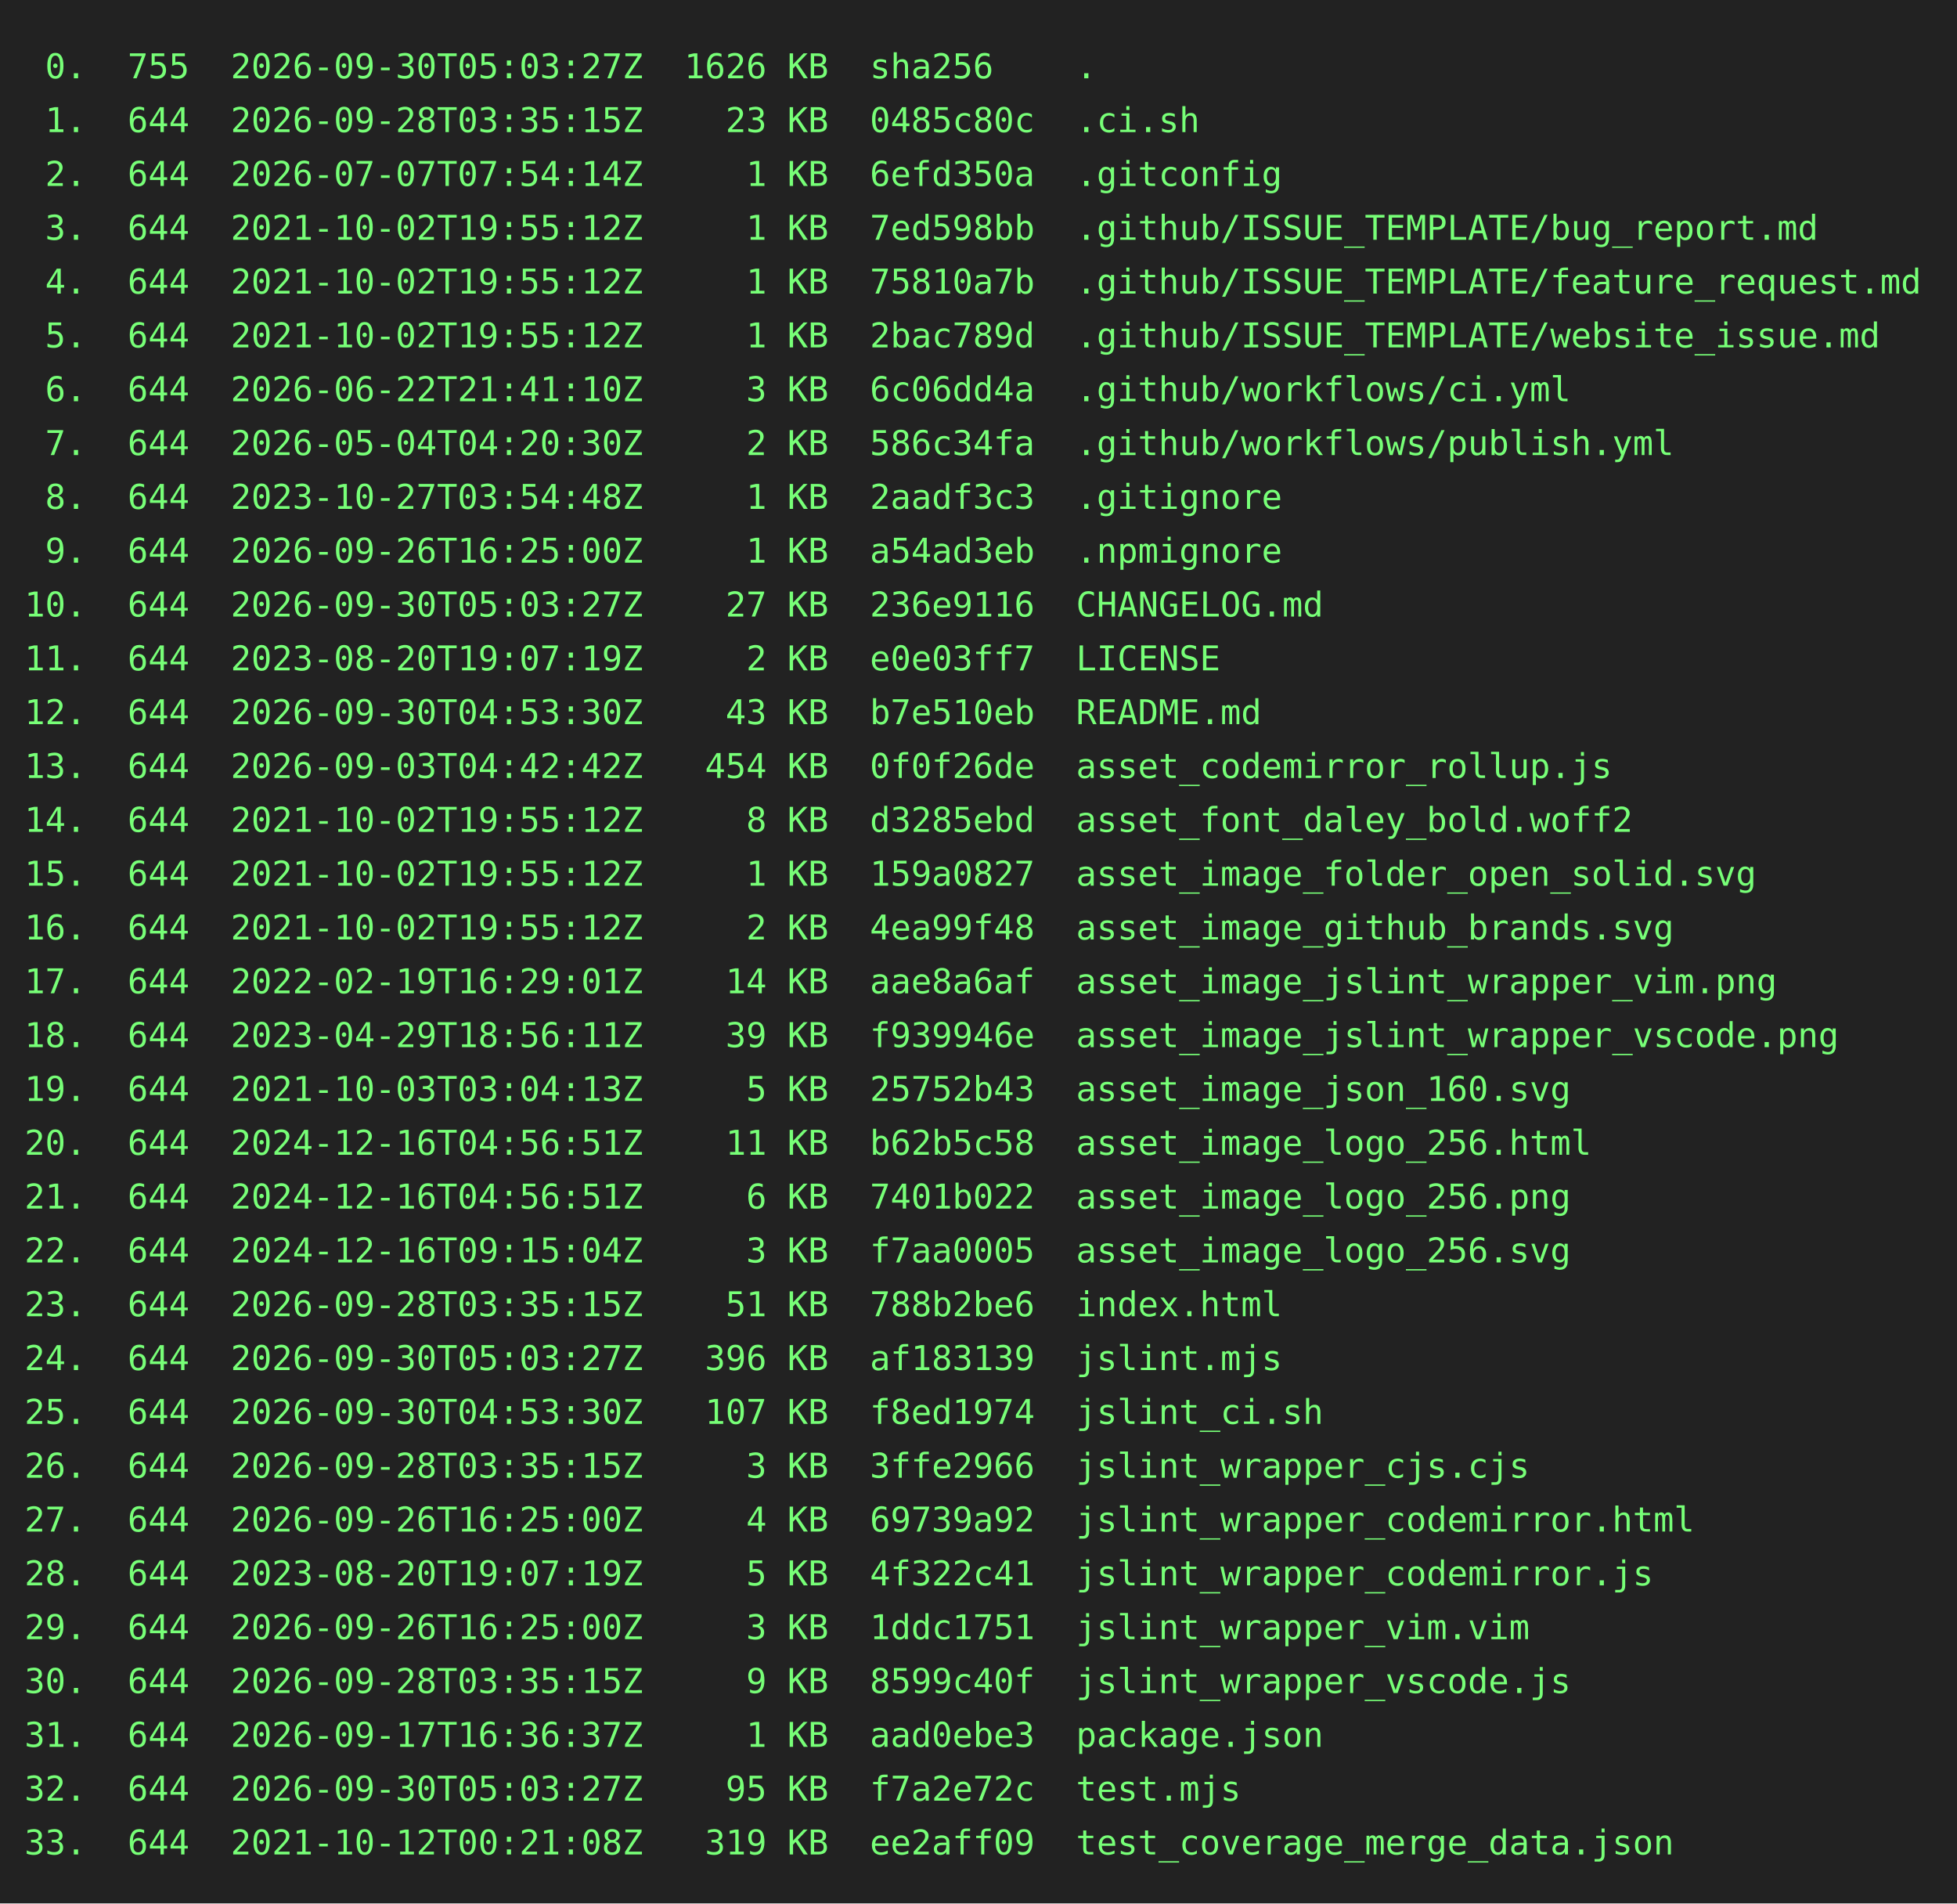
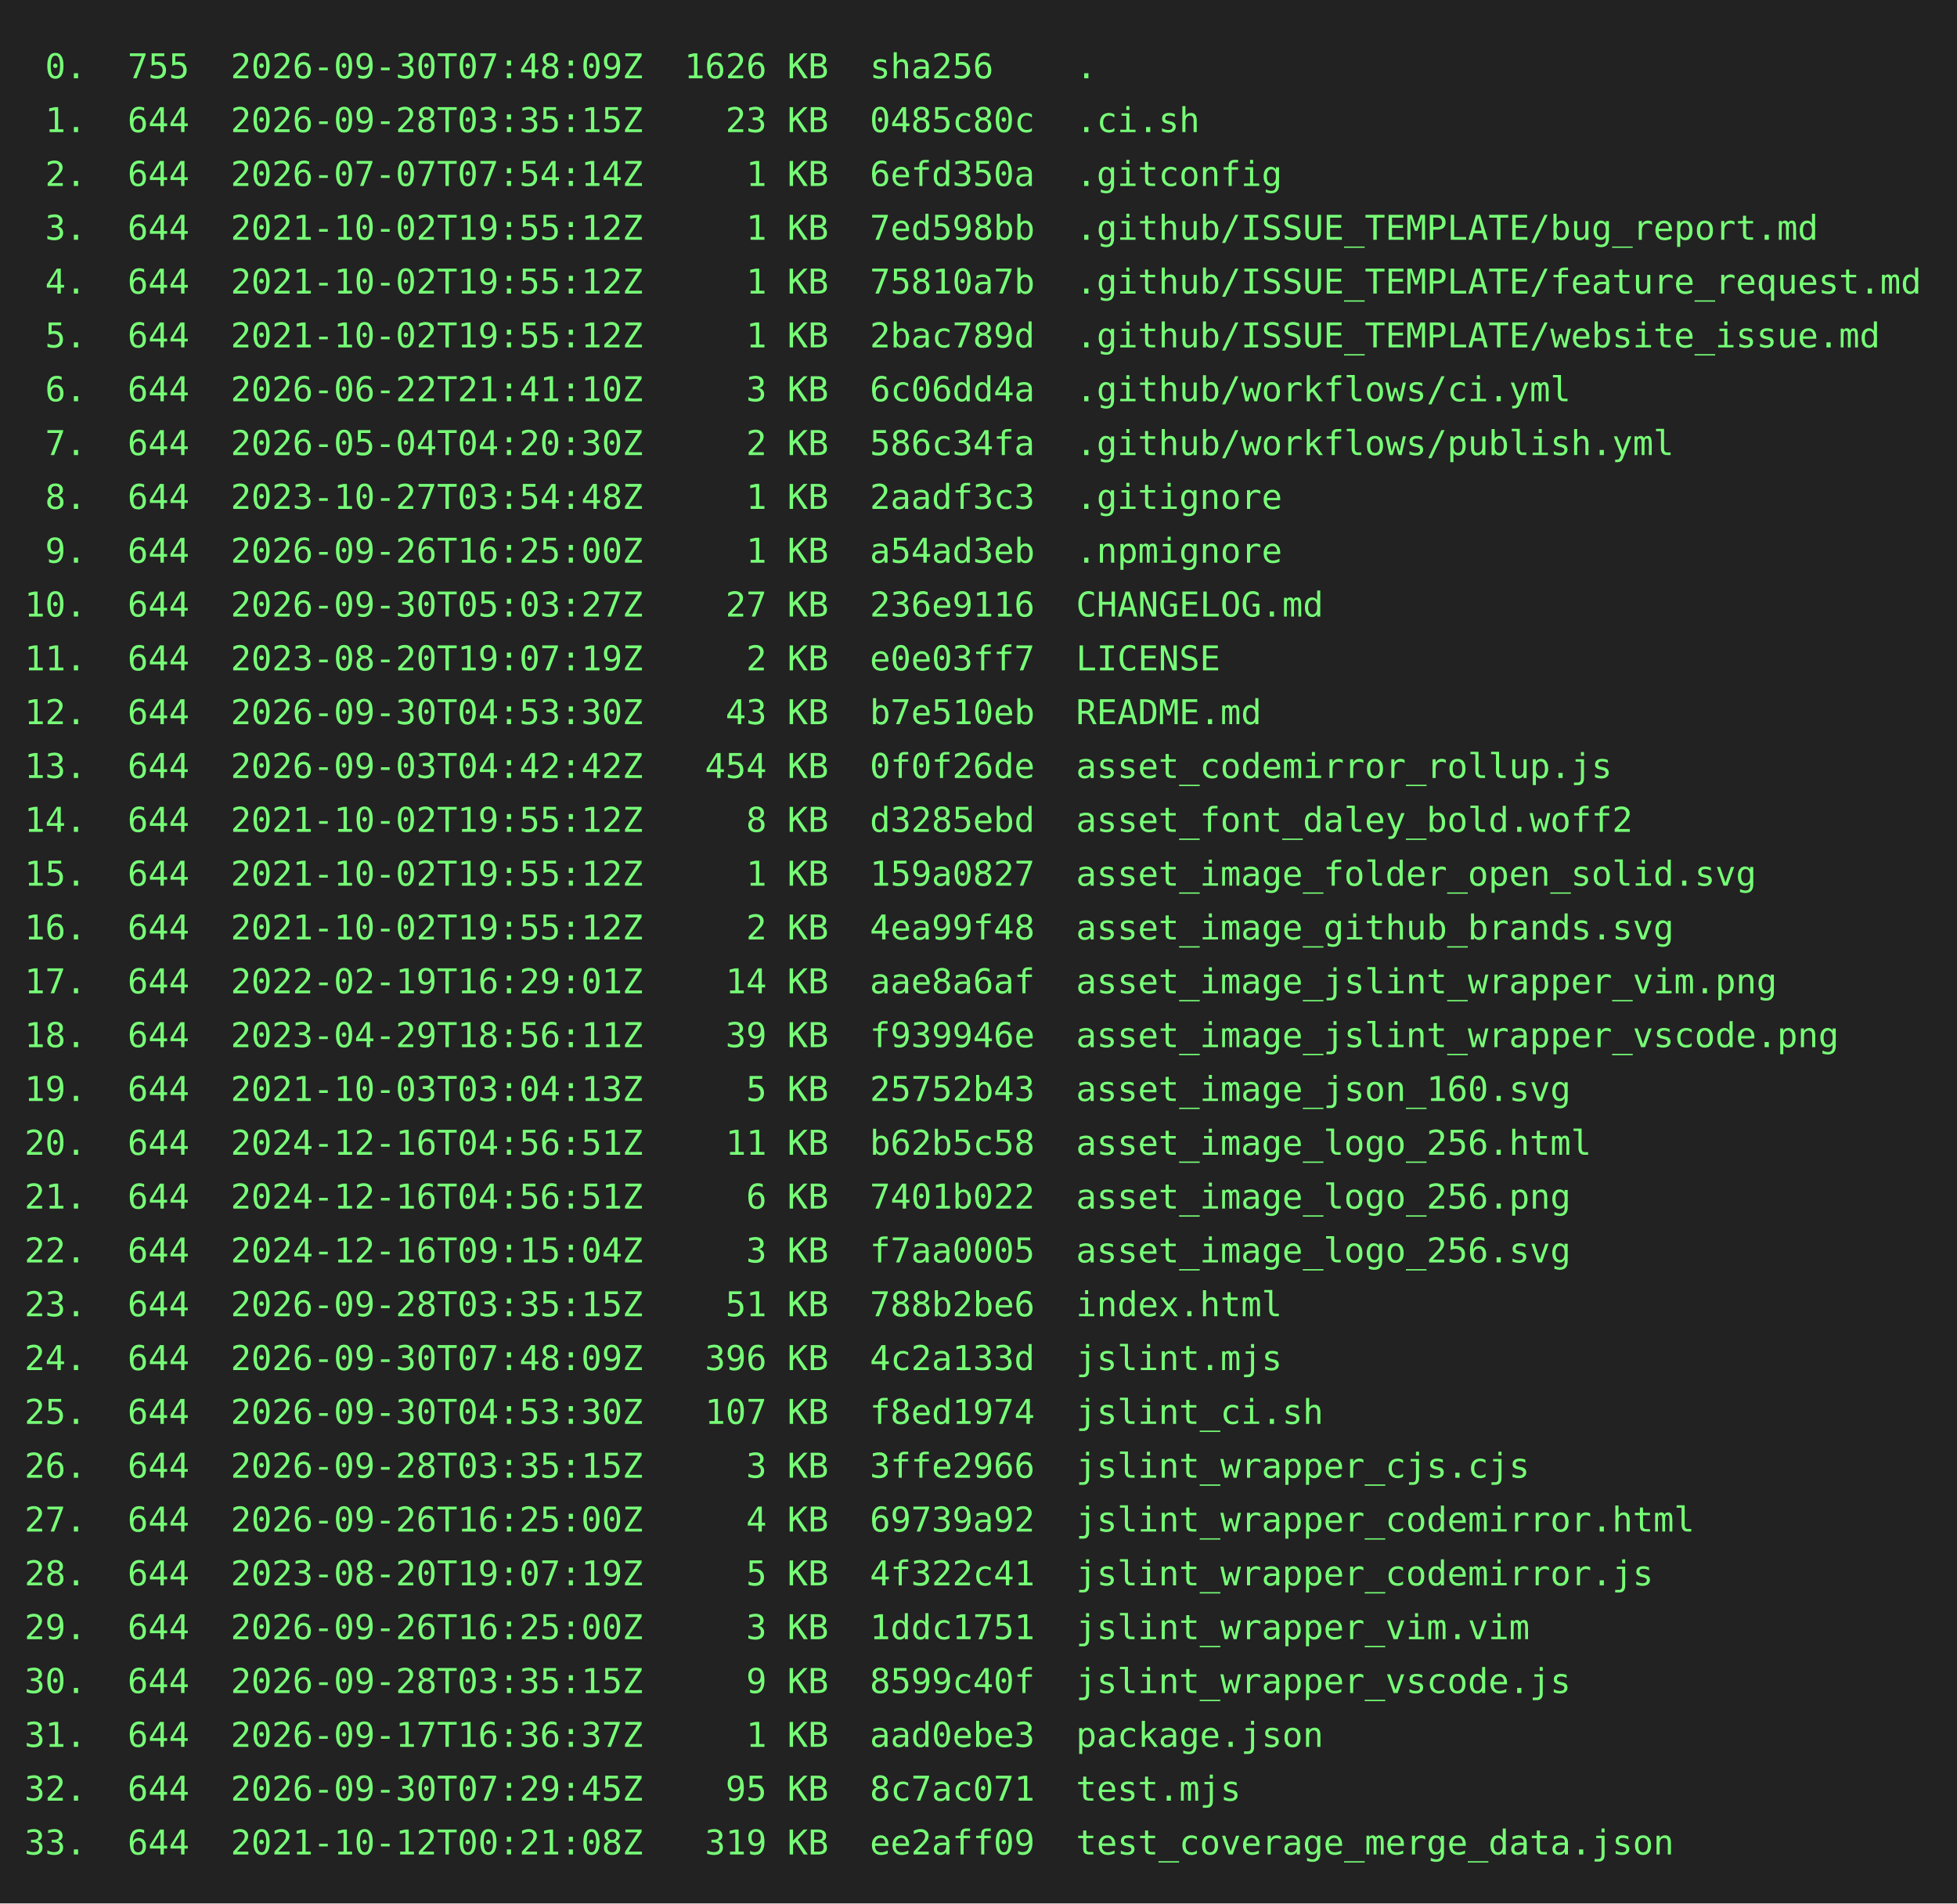
<svg xmlns="http://www.w3.org/2000/svg" height="778" width="800">
  <rect height="778" fill="#222" width="800" />
  <text fill="#7f7" font-family="consolas, menlo, monospace" font-size="14" xml:space="preserve">
-     <tspan lengthAdjust="spacingAndGlyphs" textLength="768" x="10" y="32"> 0.  755  2026-09-30T05:03:27Z  1626 KB  sha256    .                                             </tspan>
+     <tspan lengthAdjust="spacingAndGlyphs" textLength="768" x="10" y="32"> 0.  755  2026-09-30T07:48:09Z  1626 KB  sha256    .                                             </tspan>
    <tspan lengthAdjust="spacingAndGlyphs" textLength="768" x="10" y="54"> 1.  644  2026-09-28T03:35:15Z    23 KB  0485c80c  .ci.sh                                        </tspan>
    <tspan lengthAdjust="spacingAndGlyphs" textLength="768" x="10" y="76"> 2.  644  2026-07-07T07:54:14Z     1 KB  6efd350a  .gitconfig                                    </tspan>
    <tspan lengthAdjust="spacingAndGlyphs" textLength="768" x="10" y="98"> 3.  644  2021-10-02T19:55:12Z     1 KB  7ed598bb  .github/ISSUE_TEMPLATE/bug_report.md          </tspan>
    <tspan lengthAdjust="spacingAndGlyphs" textLength="768" x="10" y="120"> 4.  644  2021-10-02T19:55:12Z     1 KB  75810a7b  .github/ISSUE_TEMPLATE/feature_request.md     </tspan>
    <tspan lengthAdjust="spacingAndGlyphs" textLength="768" x="10" y="142"> 5.  644  2021-10-02T19:55:12Z     1 KB  2bac789d  .github/ISSUE_TEMPLATE/website_issue.md       </tspan>
    <tspan lengthAdjust="spacingAndGlyphs" textLength="768" x="10" y="164"> 6.  644  2026-06-22T21:41:10Z     3 KB  6c06dd4a  .github/workflows/ci.yml                      </tspan>
    <tspan lengthAdjust="spacingAndGlyphs" textLength="768" x="10" y="186"> 7.  644  2026-05-04T04:20:30Z     2 KB  586c34fa  .github/workflows/publish.yml                 </tspan>
    <tspan lengthAdjust="spacingAndGlyphs" textLength="768" x="10" y="208"> 8.  644  2023-10-27T03:54:48Z     1 KB  2aadf3c3  .gitignore                                    </tspan>
    <tspan lengthAdjust="spacingAndGlyphs" textLength="768" x="10" y="230"> 9.  644  2026-09-26T16:25:00Z     1 KB  a54ad3eb  .npmignore                                    </tspan>
    <tspan lengthAdjust="spacingAndGlyphs" textLength="768" x="10" y="252">10.  644  2026-09-30T05:03:27Z    27 KB  236e9116  CHANGELOG.md                                  </tspan>
    <tspan lengthAdjust="spacingAndGlyphs" textLength="768" x="10" y="274">11.  644  2023-08-20T19:07:19Z     2 KB  e0e03ff7  LICENSE                                       </tspan>
    <tspan lengthAdjust="spacingAndGlyphs" textLength="768" x="10" y="296">12.  644  2026-09-30T04:53:30Z    43 KB  b7e510eb  README.md                                     </tspan>
    <tspan lengthAdjust="spacingAndGlyphs" textLength="768" x="10" y="318">13.  644  2026-09-03T04:42:42Z   454 KB  0f0f26de  asset_codemirror_rollup.js                    </tspan>
    <tspan lengthAdjust="spacingAndGlyphs" textLength="768" x="10" y="340">14.  644  2021-10-02T19:55:12Z     8 KB  d3285ebd  asset_font_daley_bold.woff2                   </tspan>
    <tspan lengthAdjust="spacingAndGlyphs" textLength="768" x="10" y="362">15.  644  2021-10-02T19:55:12Z     1 KB  159a0827  asset_image_folder_open_solid.svg             </tspan>
    <tspan lengthAdjust="spacingAndGlyphs" textLength="768" x="10" y="384">16.  644  2021-10-02T19:55:12Z     2 KB  4ea99f48  asset_image_github_brands.svg                 </tspan>
    <tspan lengthAdjust="spacingAndGlyphs" textLength="768" x="10" y="406">17.  644  2022-02-19T16:29:01Z    14 KB  aae8a6af  asset_image_jslint_wrapper_vim.png            </tspan>
    <tspan lengthAdjust="spacingAndGlyphs" textLength="768" x="10" y="428">18.  644  2023-04-29T18:56:11Z    39 KB  f939946e  asset_image_jslint_wrapper_vscode.png         </tspan>
    <tspan lengthAdjust="spacingAndGlyphs" textLength="768" x="10" y="450">19.  644  2021-10-03T03:04:13Z     5 KB  25752b43  asset_image_json_160.svg                      </tspan>
    <tspan lengthAdjust="spacingAndGlyphs" textLength="768" x="10" y="472">20.  644  2024-12-16T04:56:51Z    11 KB  b62b5c58  asset_image_logo_256.html                     </tspan>
    <tspan lengthAdjust="spacingAndGlyphs" textLength="768" x="10" y="494">21.  644  2024-12-16T04:56:51Z     6 KB  7401b022  asset_image_logo_256.png                      </tspan>
    <tspan lengthAdjust="spacingAndGlyphs" textLength="768" x="10" y="516">22.  644  2024-12-16T09:15:04Z     3 KB  f7aa0005  asset_image_logo_256.svg                      </tspan>
    <tspan lengthAdjust="spacingAndGlyphs" textLength="768" x="10" y="538">23.  644  2026-09-28T03:35:15Z    51 KB  788b2be6  index.html                                    </tspan>
-     <tspan lengthAdjust="spacingAndGlyphs" textLength="768" x="10" y="560">24.  644  2026-09-30T05:03:27Z   396 KB  af183139  jslint.mjs                                    </tspan>
+     <tspan lengthAdjust="spacingAndGlyphs" textLength="768" x="10" y="560">24.  644  2026-09-30T07:48:09Z   396 KB  4c2a133d  jslint.mjs                                    </tspan>
    <tspan lengthAdjust="spacingAndGlyphs" textLength="768" x="10" y="582">25.  644  2026-09-30T04:53:30Z   107 KB  f8ed1974  jslint_ci.sh                                  </tspan>
    <tspan lengthAdjust="spacingAndGlyphs" textLength="768" x="10" y="604">26.  644  2026-09-28T03:35:15Z     3 KB  3ffe2966  jslint_wrapper_cjs.cjs                        </tspan>
    <tspan lengthAdjust="spacingAndGlyphs" textLength="768" x="10" y="626">27.  644  2026-09-26T16:25:00Z     4 KB  69739a92  jslint_wrapper_codemirror.html                </tspan>
    <tspan lengthAdjust="spacingAndGlyphs" textLength="768" x="10" y="648">28.  644  2023-08-20T19:07:19Z     5 KB  4f322c41  jslint_wrapper_codemirror.js                  </tspan>
    <tspan lengthAdjust="spacingAndGlyphs" textLength="768" x="10" y="670">29.  644  2026-09-26T16:25:00Z     3 KB  1ddc1751  jslint_wrapper_vim.vim                        </tspan>
    <tspan lengthAdjust="spacingAndGlyphs" textLength="768" x="10" y="692">30.  644  2026-09-28T03:35:15Z     9 KB  8599c40f  jslint_wrapper_vscode.js                      </tspan>
    <tspan lengthAdjust="spacingAndGlyphs" textLength="768" x="10" y="714">31.  644  2026-09-17T16:36:37Z     1 KB  aad0ebe3  package.json                                  </tspan>
-     <tspan lengthAdjust="spacingAndGlyphs" textLength="768" x="10" y="736">32.  644  2026-09-30T05:03:27Z    95 KB  f7a2e72c  test.mjs                                      </tspan>
+     <tspan lengthAdjust="spacingAndGlyphs" textLength="768" x="10" y="736">32.  644  2026-09-30T07:29:45Z    95 KB  8c7ac071  test.mjs                                      </tspan>
    <tspan lengthAdjust="spacingAndGlyphs" textLength="768" x="10" y="758">33.  644  2021-10-12T00:21:08Z   319 KB  ee2aff09  test_coverage_merge_data.json                 </tspan>
  </text>
</svg>
